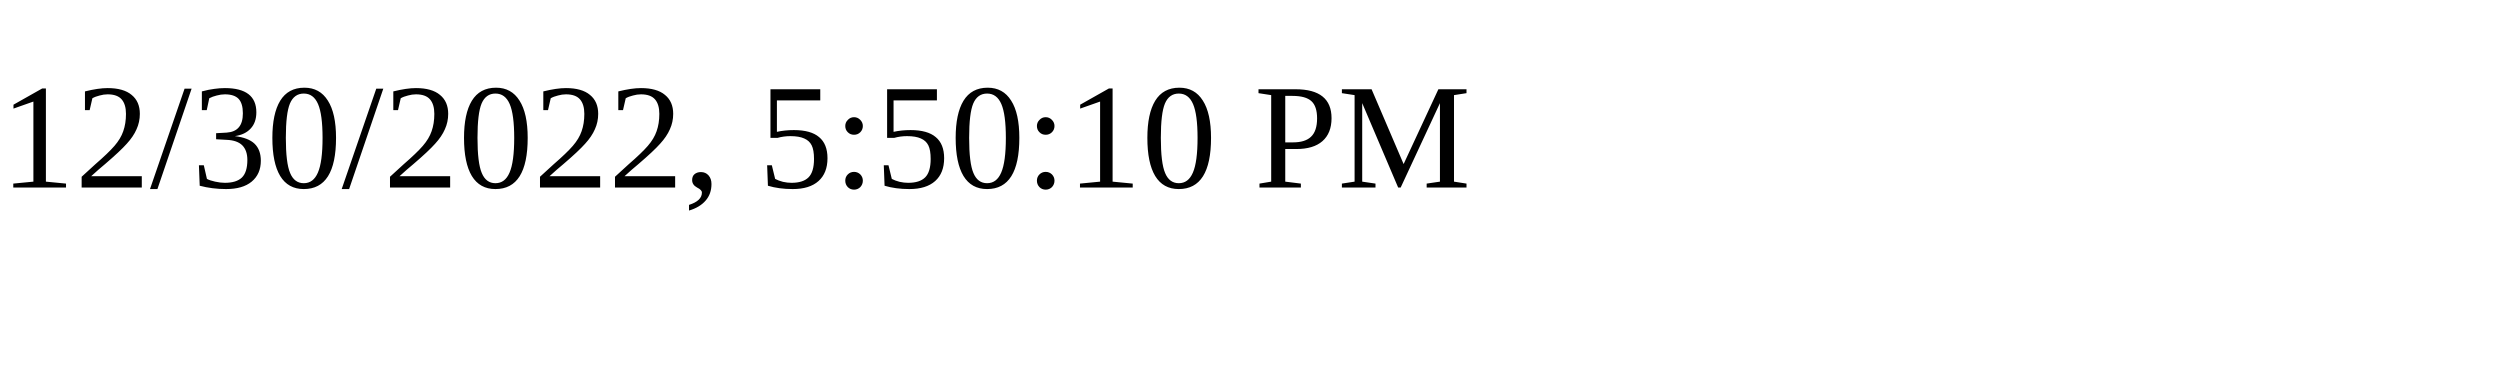
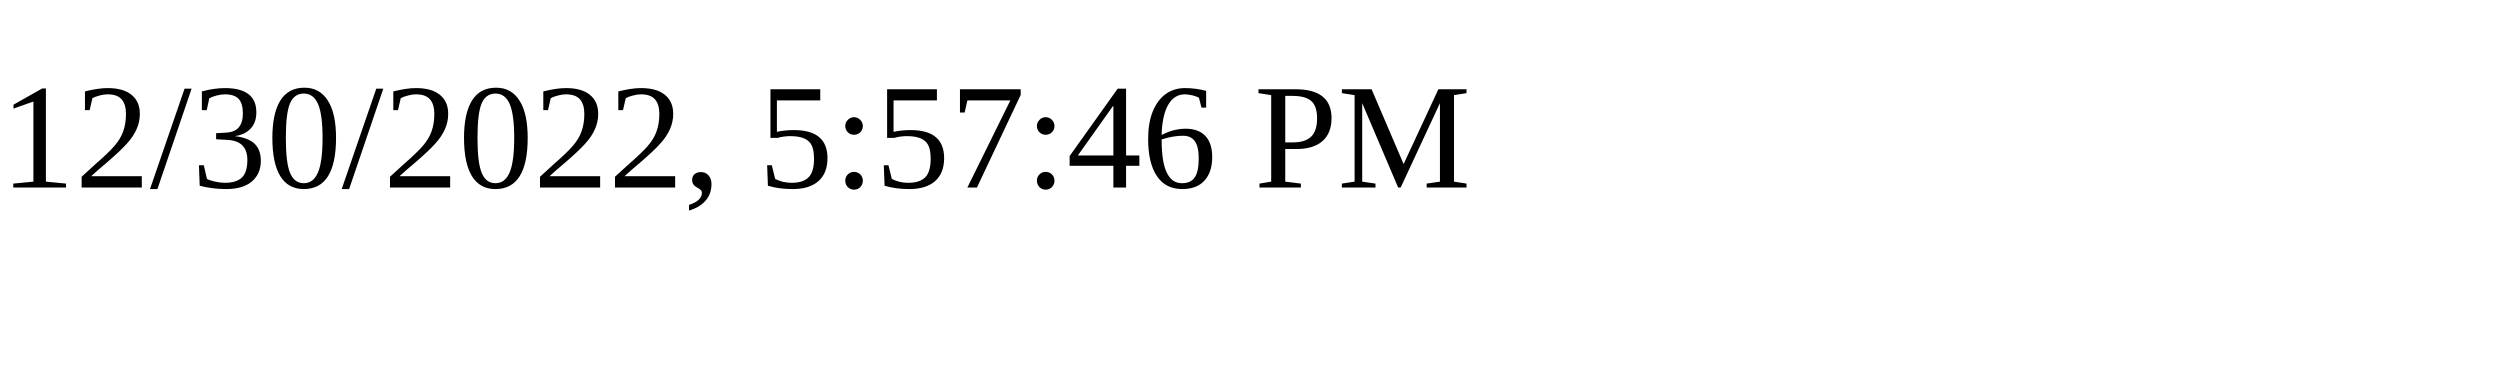
<svg xmlns="http://www.w3.org/2000/svg" height="30" width="200">
-   <text x="0" y="15">12/30/2022, 5:50:10 PM</text>
+   <text x="0" y="15">12/30/2022, 5:57:46 PM</text>
</svg>
